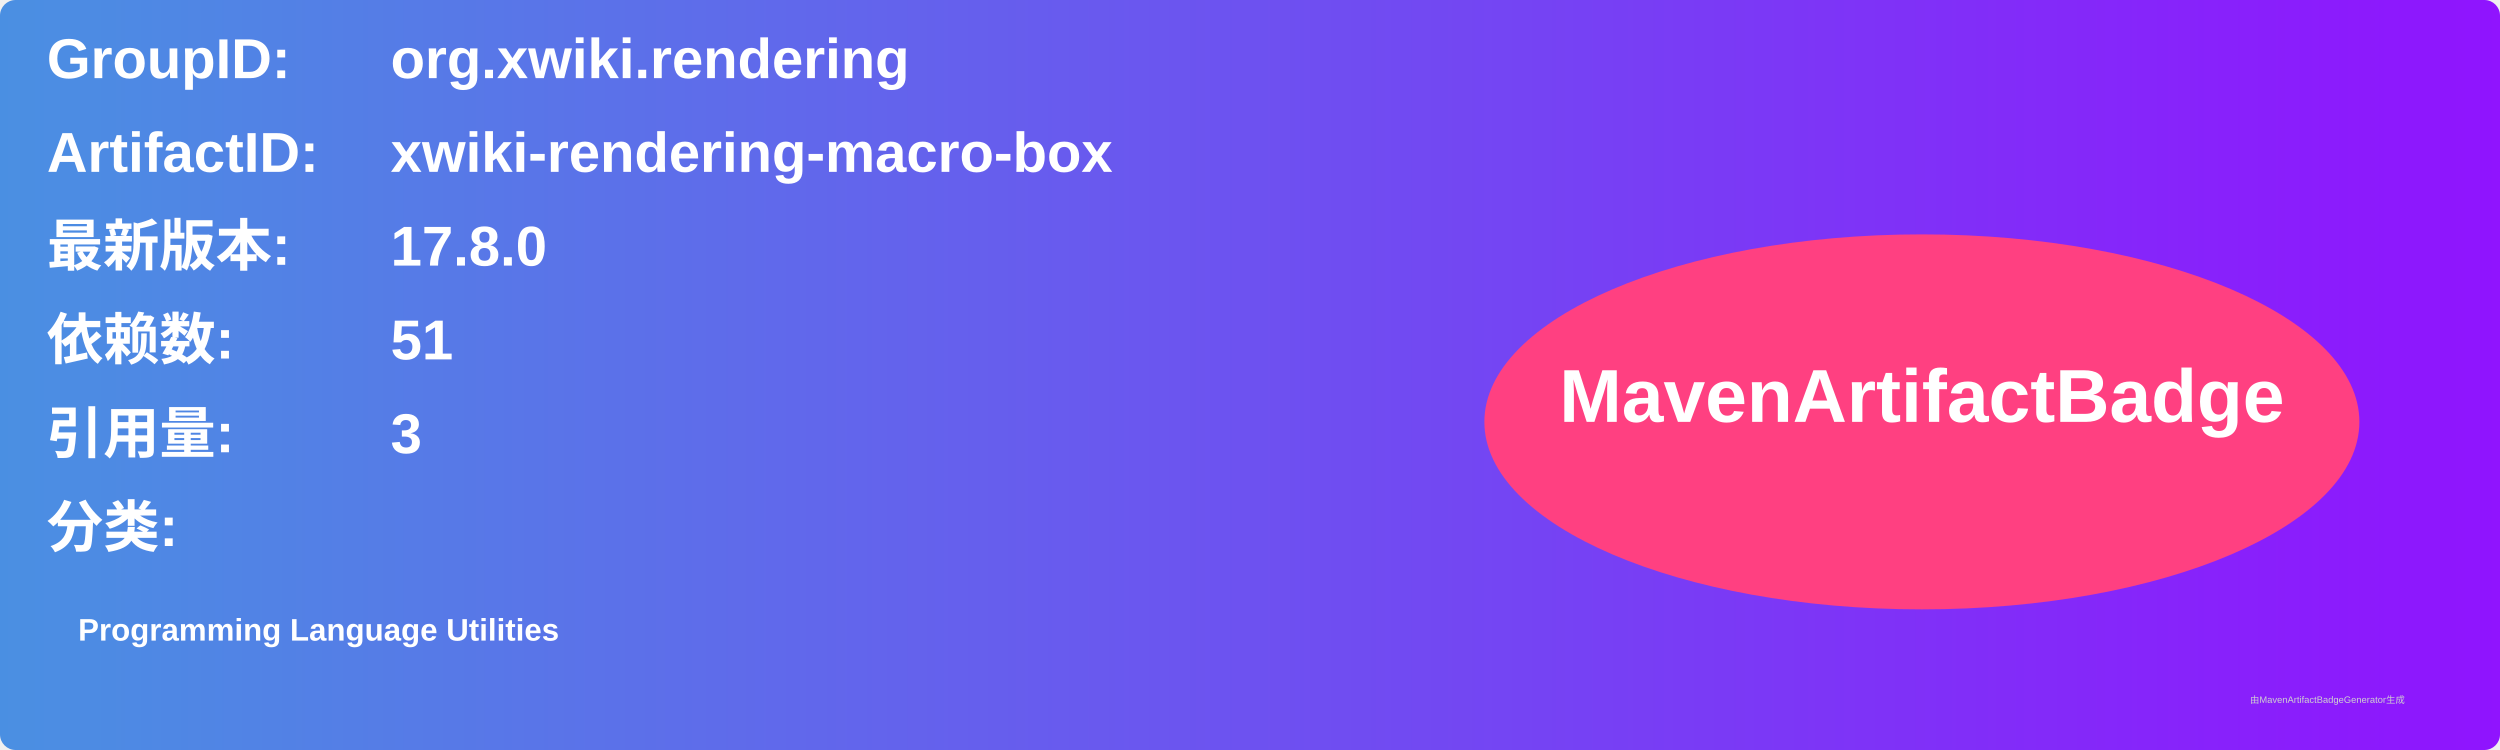
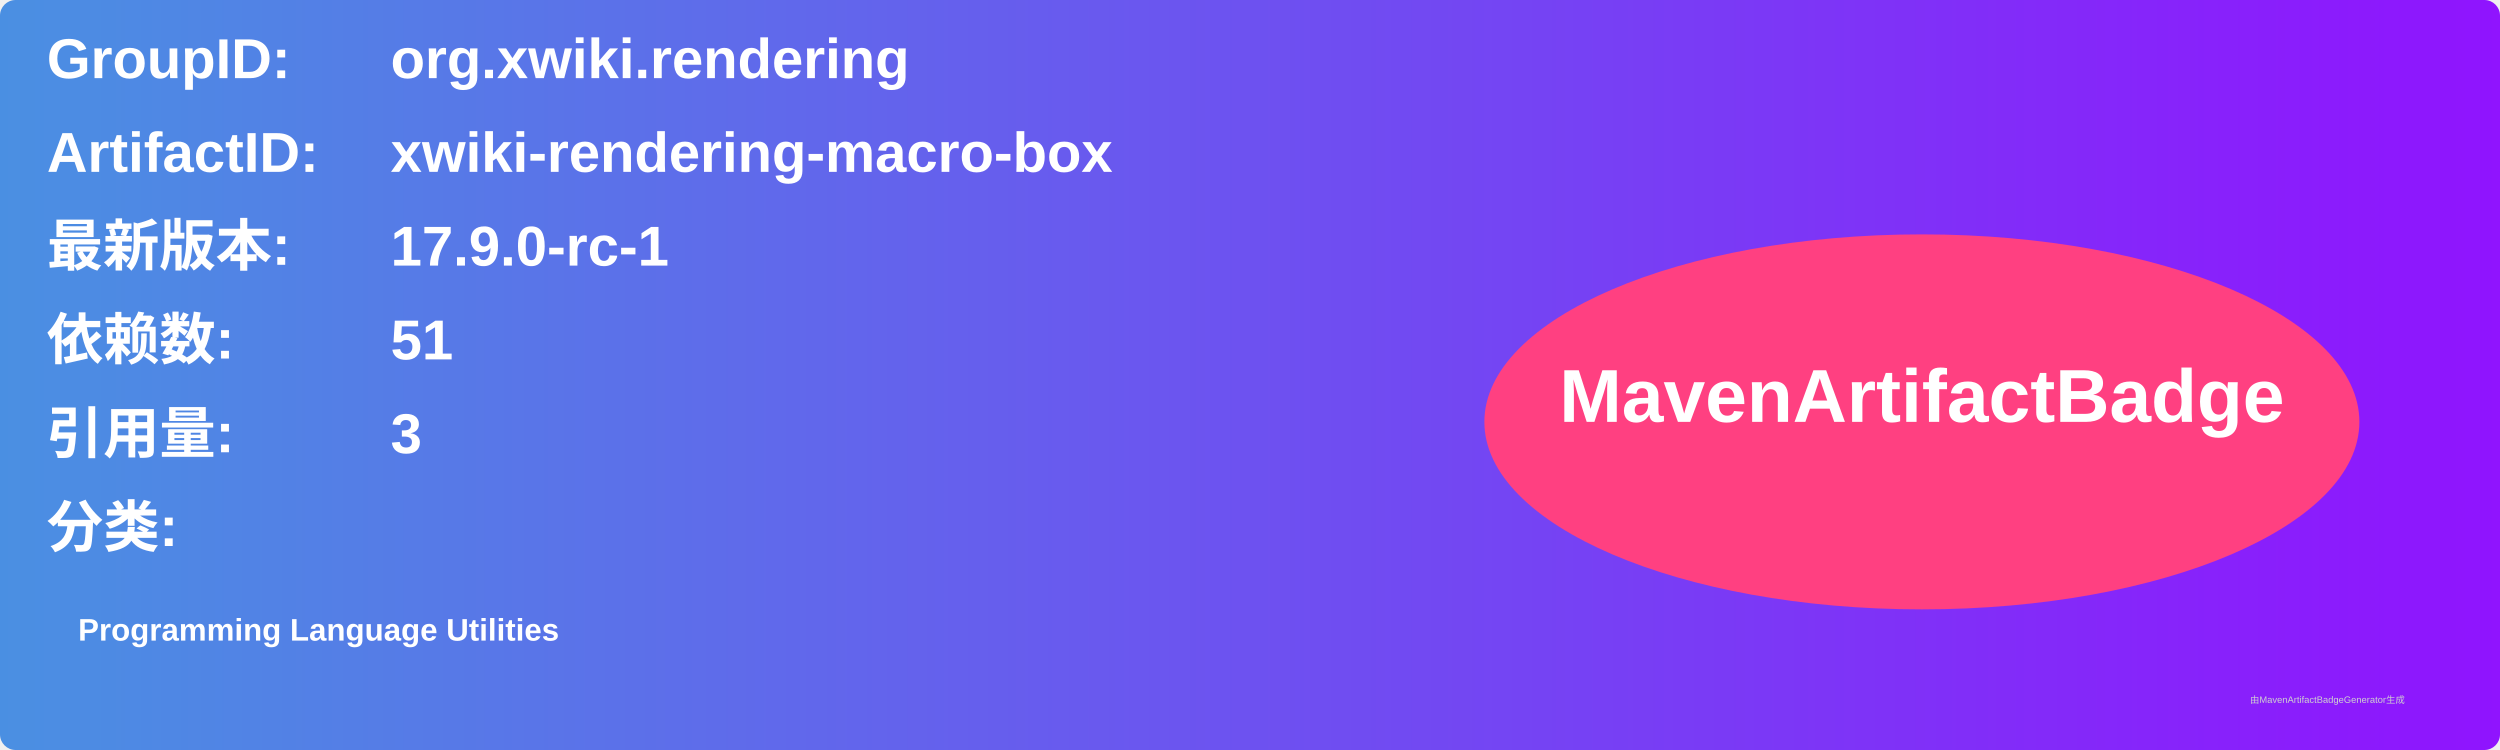
<svg xmlns="http://www.w3.org/2000/svg" width="800" height="240" viewBox="0 0 800 240">
  <linearGradient id="grad" x1="0%" y1="0%" x2="100%" y2="0%">
    <stop offset="0%" stop-color="#4a90e2" />
    <stop offset="100%" stop-color="#9013fe" />
  </linearGradient>
  <rect width="100%" height="100%" rx="5" ry="5" fill="url(#grad)" />
  <g transform="translate(15, 15)">
    <text x="0" y="10" font-family="Arial" font-size="18" fill="white" font-weight="bold" width="260">GroupID:</text>
    <text x="110" y="10" font-family="Arial" font-size="18" fill="white" font-weight="bold" width="460">org.xwiki.rendering</text>
    <text x="0" y="40" font-family="Arial" font-size="18" fill="white" font-weight="bold" width="260">ArtifactID:</text>
    <text x="110" y="40" font-family="Arial" font-size="18" fill="white" font-weight="bold" width="460">xwiki-rendering-macro-box</text>
    <text x="0" y="70" font-family="Arial" font-size="18" fill="white" font-weight="bold">最新版本:</text>
    <text x="110" y="70" font-family="Arial" font-size="18" fill="white" font-weight="bold">
-       <tspan font-weight="bold">17.8.0</tspan>
+       <tspan font-weight="bold">17.9.0-rc-1</tspan>
    </text>
    <text x="0" y="100" font-family="Arial" font-size="18" fill="white" font-weight="bold">依赖数: </text>
    <text x="110" y="100" font-family="Arial" font-size="18" fill="white">
      <tspan font-weight="bold">51</tspan>
    </text>
    <text x="0" y="130" font-family="Arial" font-size="18" fill="white" font-weight="bold">引用量: </text>
    <text x="110" y="130" font-family="Arial" font-size="18" fill="white">
      <tspan font-weight="bold">3</tspan>
    </text>
    <text x="0" y="160" font-family="Arial" font-size="18" fill="white" font-weight="bold">分类:</text>
    <text x="10" y="190" font-family="Arial" font-size="10" fill="white">
      <tspan font-weight="bold">Programming Language Utilities</tspan>
    </text>
    <ellipse cx="600" cy="120" rx="140" ry="60" fill="#ff4081" />
    <text x="600" y="120" text-anchor="middle" font-family="Arial" font-size="24" fill="white" font-weight="bold">MavenArtifactBadge</text>
  </g>
  <text x="720" y="225" font-family="Arial" font-size="3" fill="#d0d0d0">由MavenArtifactBadgeGenerator生成</text>
</svg>
